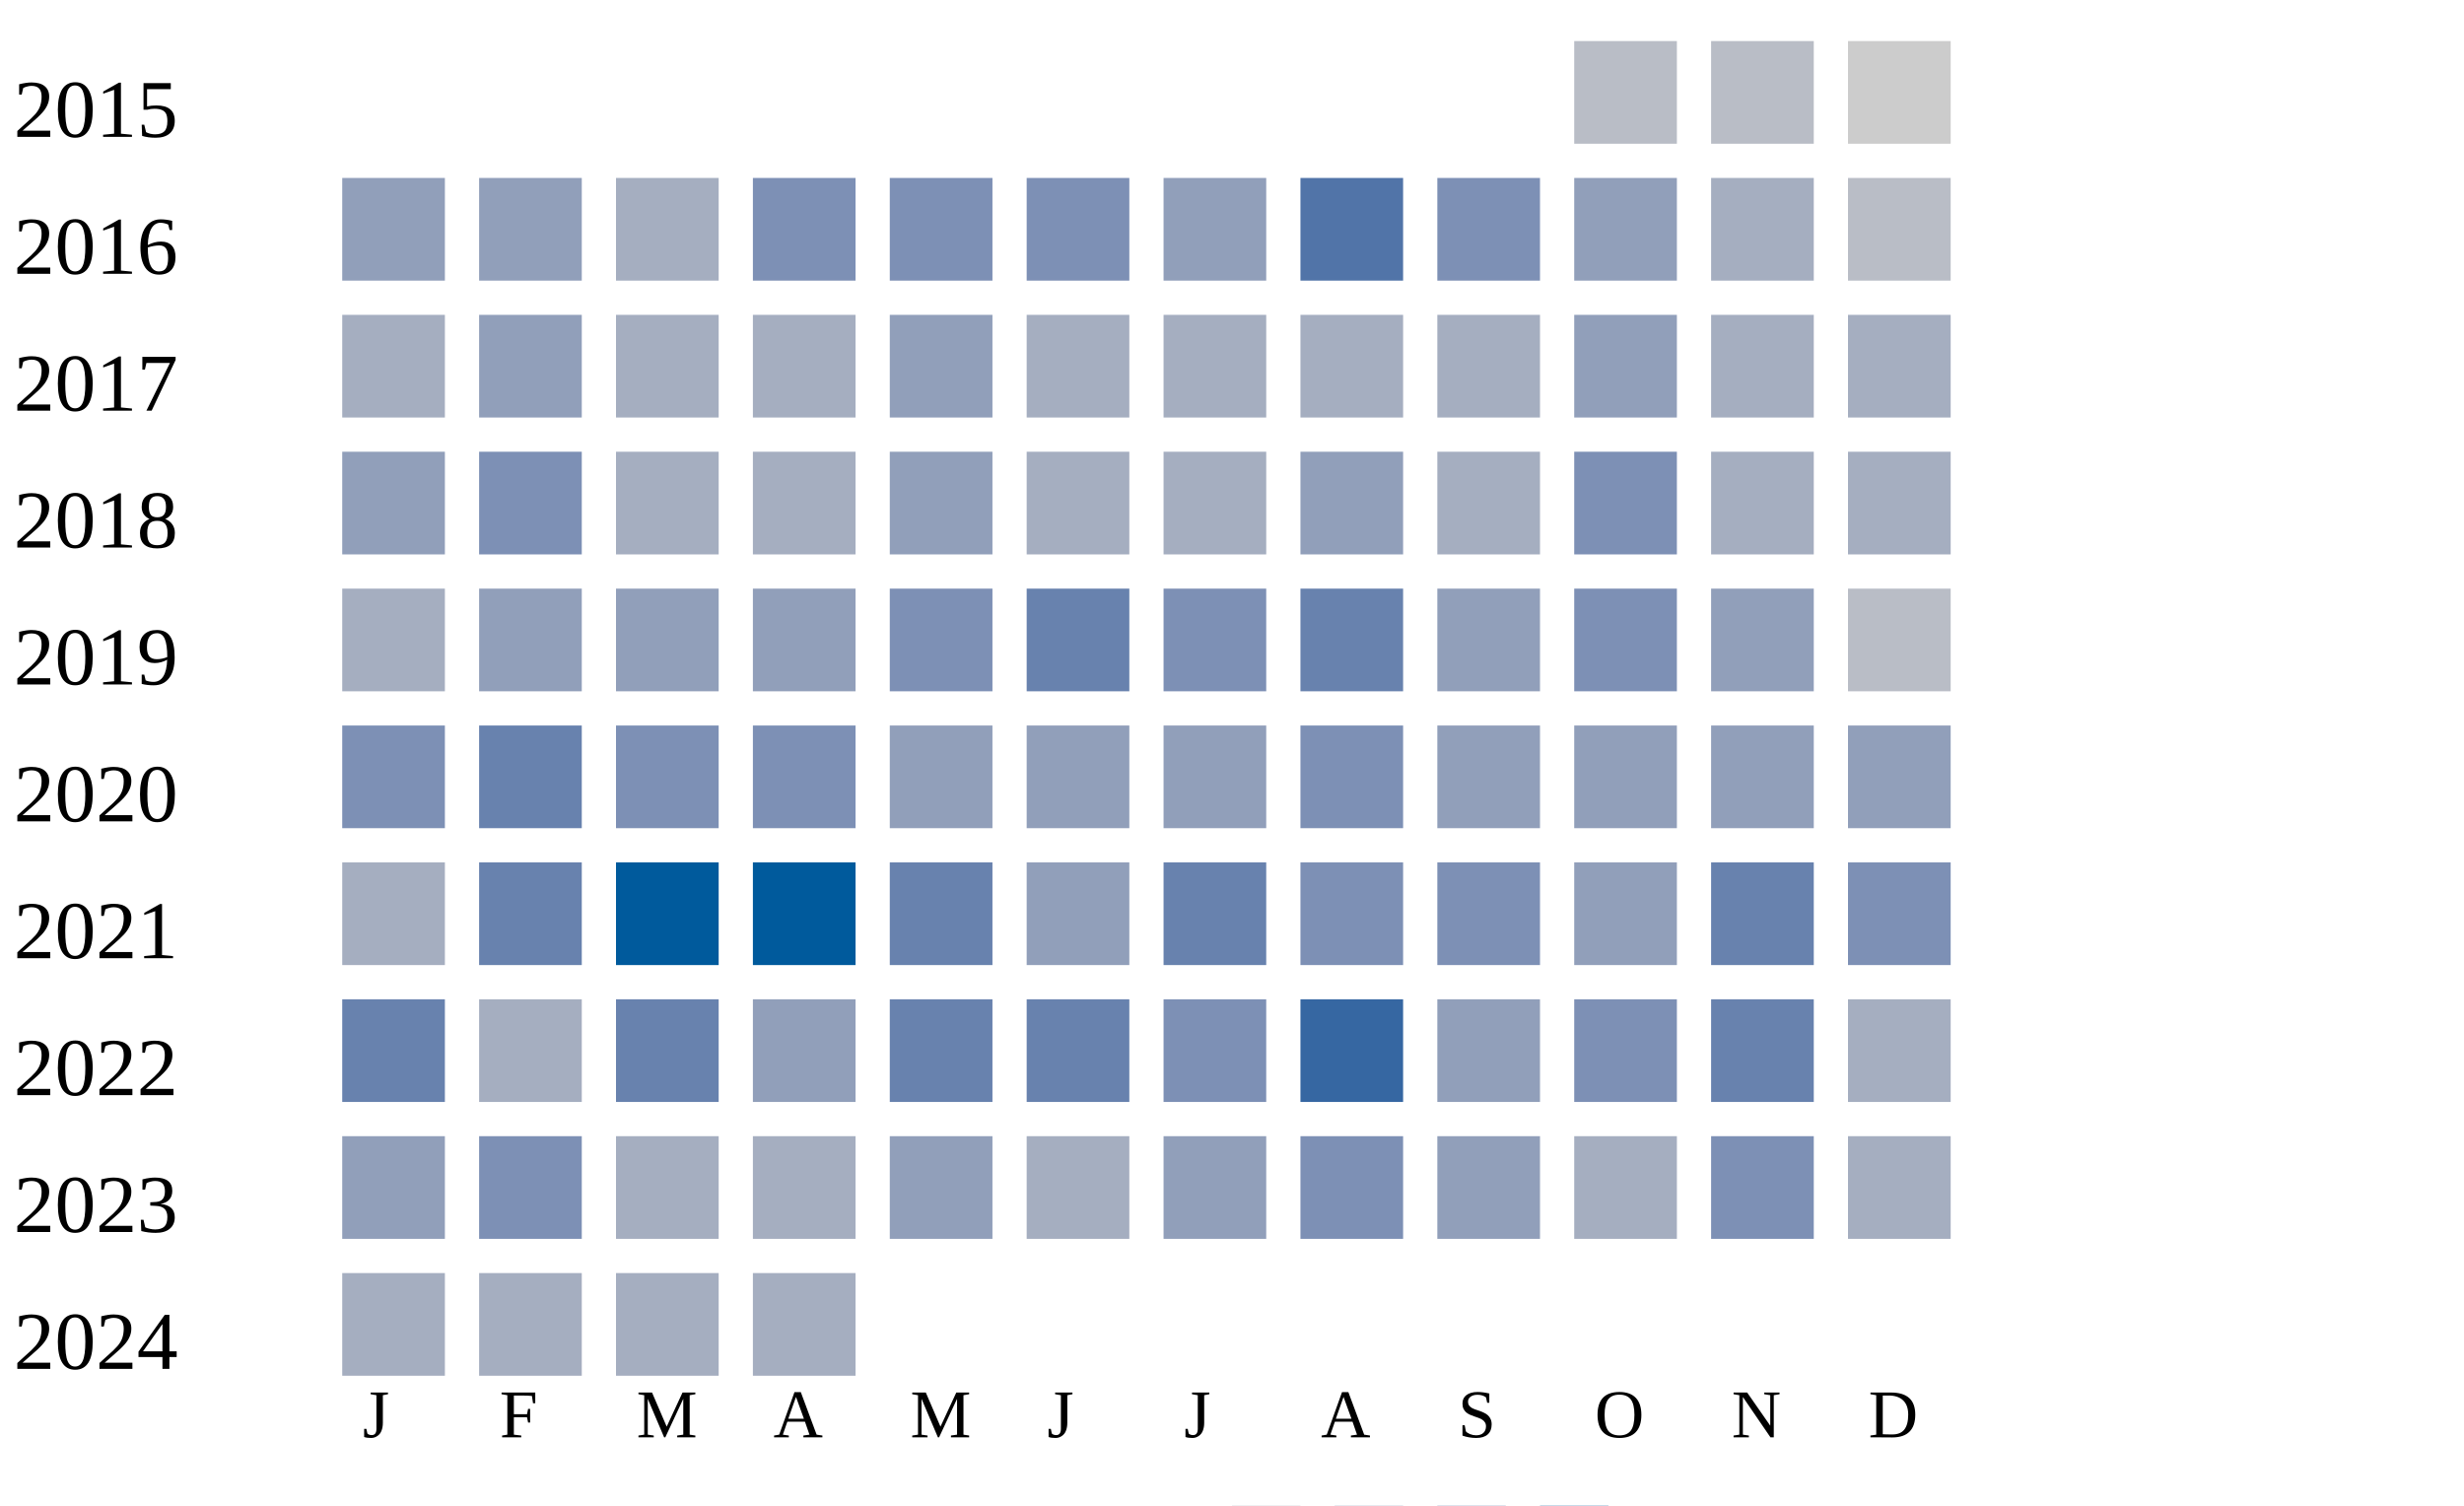
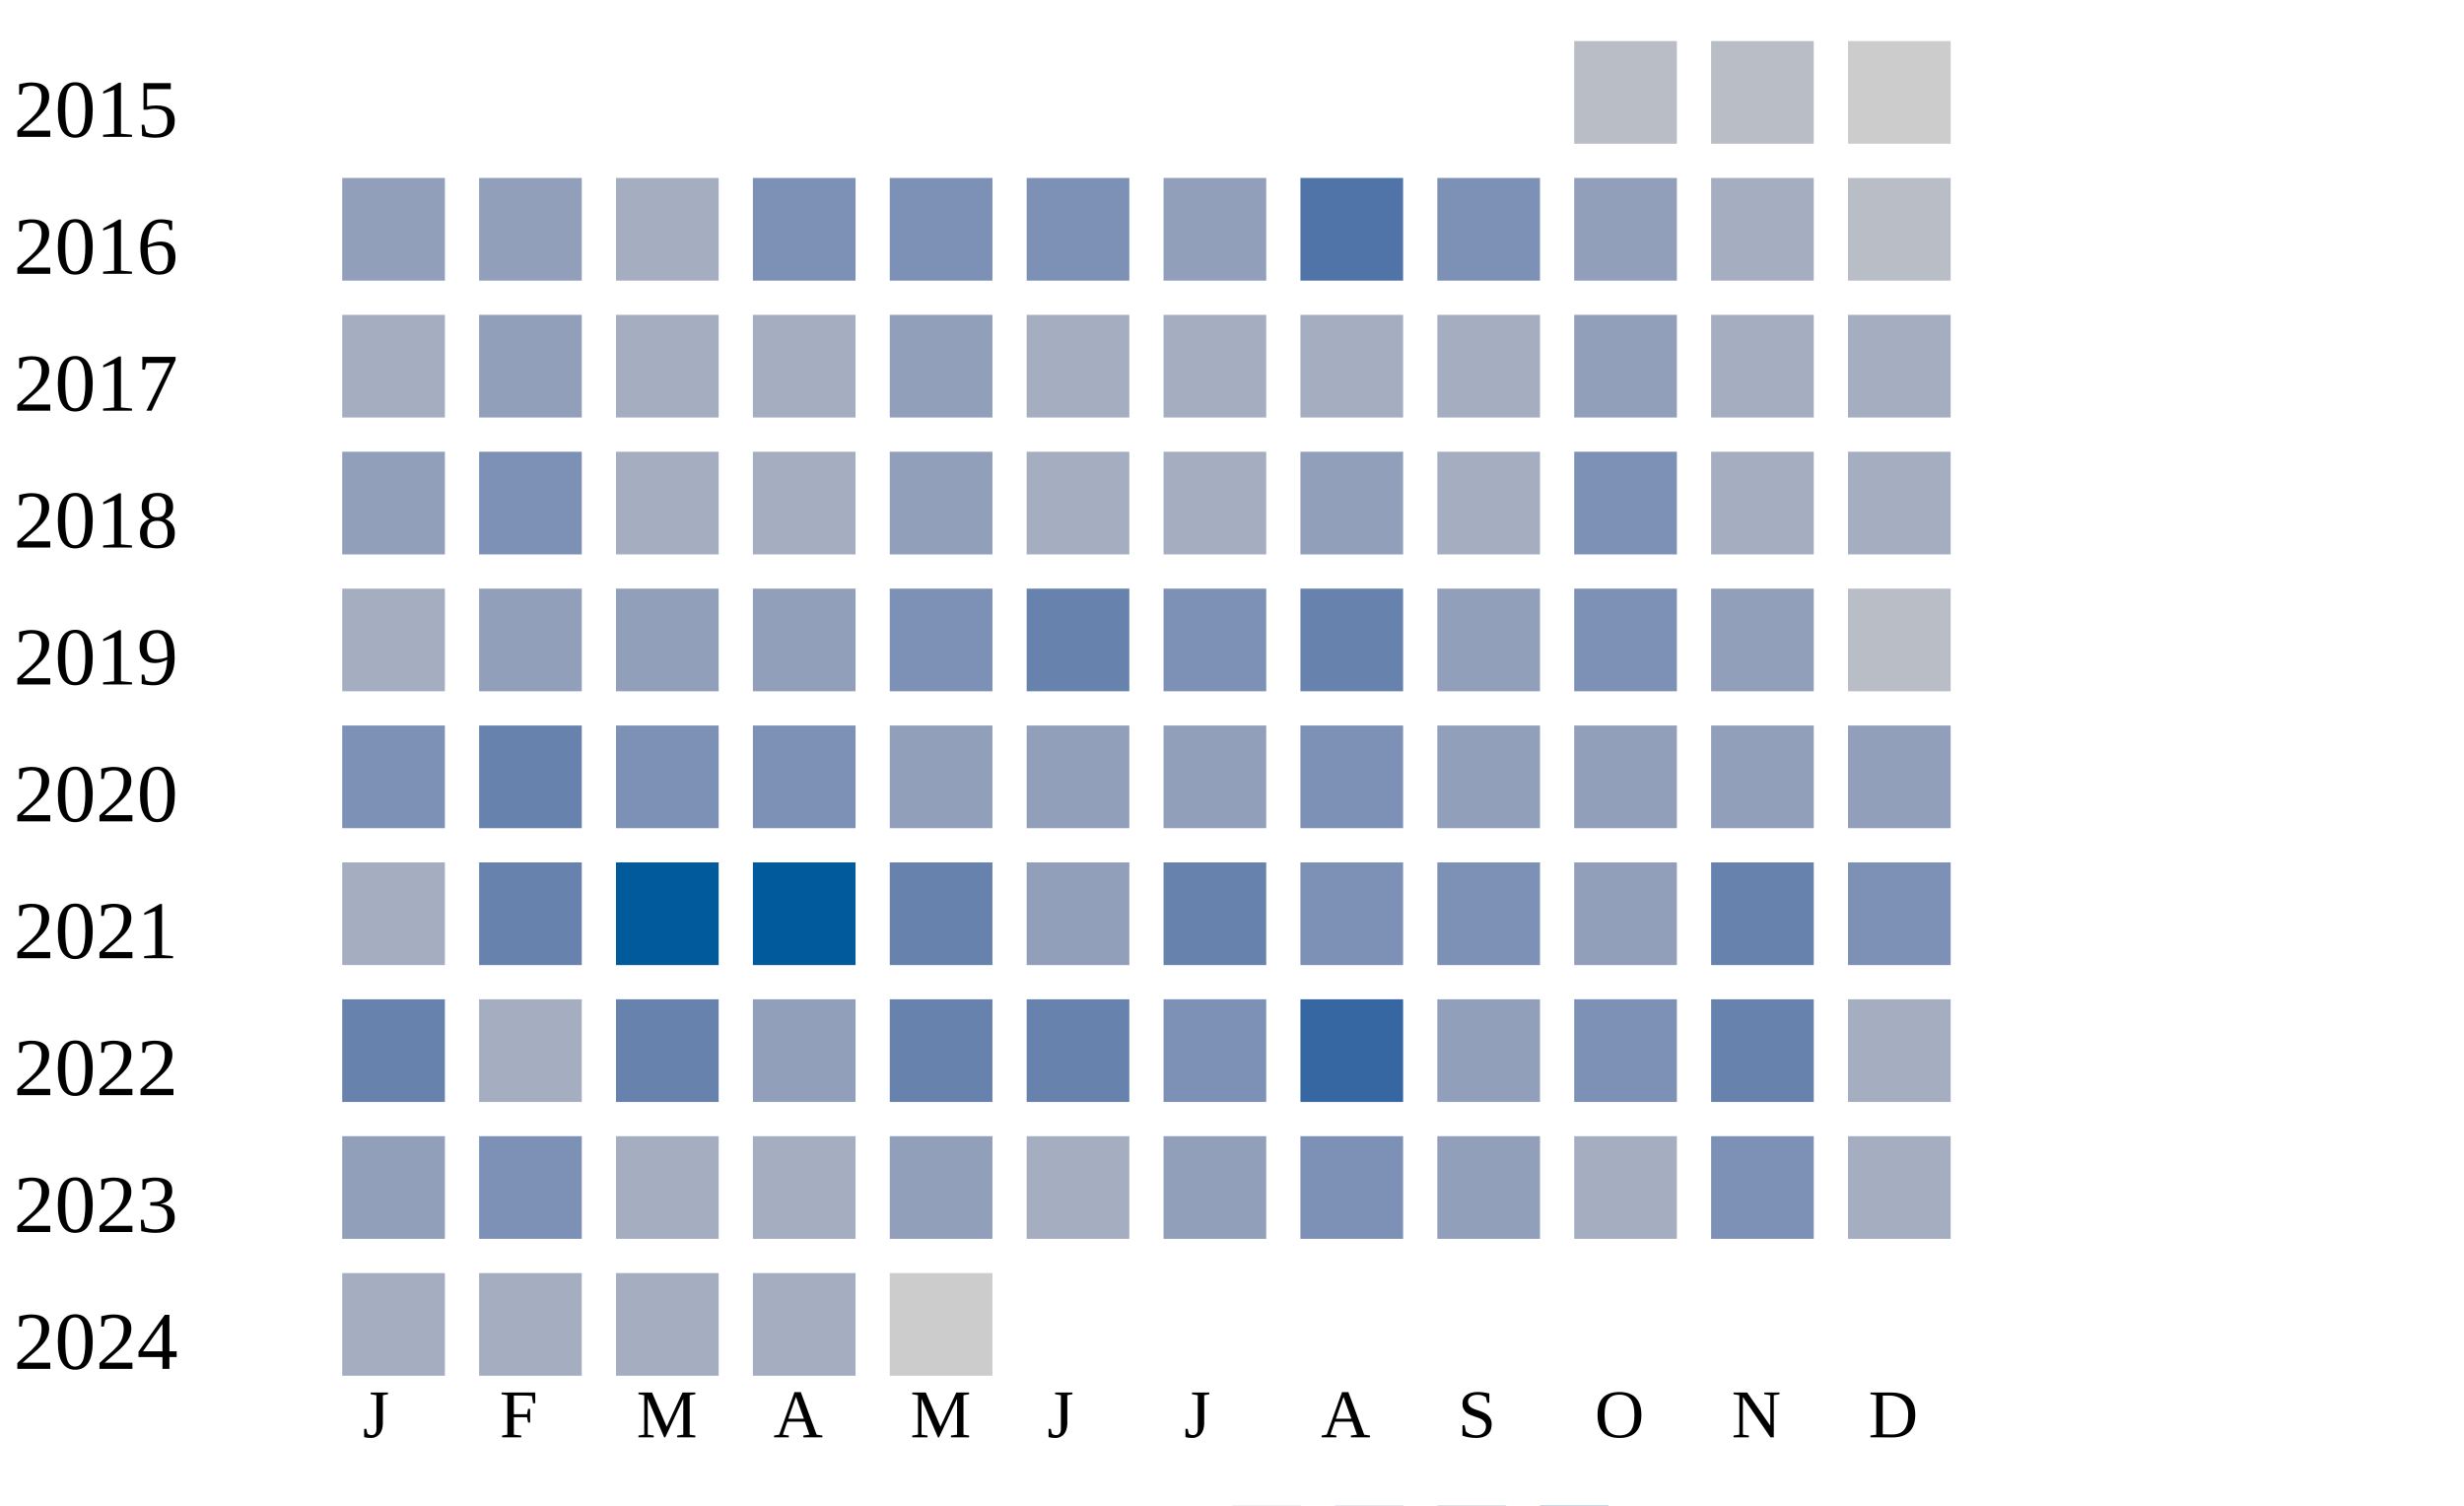
<svg xmlns="http://www.w3.org/2000/svg" width="360" height="220">
  <g transform="translate(0 0)">
    <text x="2" y="20">2015</text>
    <rect x="230" y="6" width="15" height="15" fill="#b9bdc6" />
    <rect x="250" y="6" width="15" height="15" fill="#b9bdc6" />
    <rect x="270" y="6" width="15" height="15" fill="#cccccc" />
  </g>
  <g transform="translate(0 20)">
    <text x="2" y="20">2016</text>
    <rect x="50" y="6" width="15" height="15" fill="#919fba" />
    <rect x="70" y="6" width="15" height="15" fill="#919fba" />
    <rect x="90" y="6" width="15" height="15" fill="#a5aec0" />
    <rect x="110" y="6" width="15" height="15" fill="#7d90b5" />
    <rect x="130" y="6" width="15" height="15" fill="#7d90b5" />
    <rect x="150" y="6" width="15" height="15" fill="#7d90b5" />
    <rect x="170" y="6" width="15" height="15" fill="#919fba" />
    <rect x="190" y="6" width="15" height="15" fill="#5174a8" />
    <rect x="210" y="6" width="15" height="15" fill="#7d90b5" />
    <rect x="230" y="6" width="15" height="15" fill="#919fba" />
    <rect x="250" y="6" width="15" height="15" fill="#a5aec0" />
    <rect x="270" y="6" width="15" height="15" fill="#b9bdc6" />
  </g>
  <g transform="translate(0 40)">
    <text x="2" y="20">2017</text>
    <rect x="50" y="6" width="15" height="15" fill="#a5aec0" />
    <rect x="70" y="6" width="15" height="15" fill="#919fba" />
    <rect x="90" y="6" width="15" height="15" fill="#a5aec0" />
    <rect x="110" y="6" width="15" height="15" fill="#a5aec0" />
    <rect x="130" y="6" width="15" height="15" fill="#919fba" />
    <rect x="150" y="6" width="15" height="15" fill="#a5aec0" />
    <rect x="170" y="6" width="15" height="15" fill="#a5aec0" />
    <rect x="190" y="6" width="15" height="15" fill="#a5aec0" />
    <rect x="210" y="6" width="15" height="15" fill="#a5aec0" />
    <rect x="230" y="6" width="15" height="15" fill="#919fba" />
    <rect x="250" y="6" width="15" height="15" fill="#a5aec0" />
    <rect x="270" y="6" width="15" height="15" fill="#a5aec0" />
  </g>
  <g transform="translate(0 60)">
    <text x="2" y="20">2018</text>
    <rect x="50" y="6" width="15" height="15" fill="#919fba" />
    <rect x="70" y="6" width="15" height="15" fill="#7d90b5" />
    <rect x="90" y="6" width="15" height="15" fill="#a5aec0" />
    <rect x="110" y="6" width="15" height="15" fill="#a5aec0" />
    <rect x="130" y="6" width="15" height="15" fill="#919fba" />
    <rect x="150" y="6" width="15" height="15" fill="#a5aec0" />
    <rect x="170" y="6" width="15" height="15" fill="#a5aec0" />
    <rect x="190" y="6" width="15" height="15" fill="#919fba" />
    <rect x="210" y="6" width="15" height="15" fill="#a5aec0" />
    <rect x="230" y="6" width="15" height="15" fill="#7d90b5" />
    <rect x="250" y="6" width="15" height="15" fill="#a5aec0" />
    <rect x="270" y="6" width="15" height="15" fill="#a5aec0" />
  </g>
  <g transform="translate(0 80)">
    <text x="2" y="20">2019</text>
    <rect x="50" y="6" width="15" height="15" fill="#a5aec0" />
    <rect x="70" y="6" width="15" height="15" fill="#919fba" />
    <rect x="90" y="6" width="15" height="15" fill="#919fba" />
    <rect x="110" y="6" width="15" height="15" fill="#919fba" />
    <rect x="130" y="6" width="15" height="15" fill="#7d90b5" />
    <rect x="150" y="6" width="15" height="15" fill="#6882ae" />
    <rect x="170" y="6" width="15" height="15" fill="#7d90b5" />
    <rect x="190" y="6" width="15" height="15" fill="#6882ae" />
    <rect x="210" y="6" width="15" height="15" fill="#919fba" />
    <rect x="230" y="6" width="15" height="15" fill="#7d90b5" />
    <rect x="250" y="6" width="15" height="15" fill="#919fba" />
    <rect x="270" y="6" width="15" height="15" fill="#b9bdc6" />
  </g>
  <g transform="translate(0 100)">
    <text x="2" y="20">2020</text>
    <rect x="50" y="6" width="15" height="15" fill="#7d90b5" />
    <rect x="70" y="6" width="15" height="15" fill="#6882ae" />
    <rect x="90" y="6" width="15" height="15" fill="#7d90b5" />
    <rect x="110" y="6" width="15" height="15" fill="#7d90b5" />
    <rect x="130" y="6" width="15" height="15" fill="#919fba" />
    <rect x="150" y="6" width="15" height="15" fill="#919fba" />
    <rect x="170" y="6" width="15" height="15" fill="#919fba" />
    <rect x="190" y="6" width="15" height="15" fill="#7d90b5" />
    <rect x="210" y="6" width="15" height="15" fill="#919fba" />
    <rect x="230" y="6" width="15" height="15" fill="#919fba" />
    <rect x="250" y="6" width="15" height="15" fill="#919fba" />
    <rect x="270" y="6" width="15" height="15" fill="#919fba" />
  </g>
  <g transform="translate(0 120)">
    <text x="2" y="20">2021</text>
    <rect x="50" y="6" width="15" height="15" fill="#a5aec0" />
    <rect x="70" y="6" width="15" height="15" fill="#6882ae" />
    <rect x="90" y="6" width="15" height="15" fill="#005a9c" />
    <rect x="110" y="6" width="15" height="15" fill="#005a9c" />
    <rect x="130" y="6" width="15" height="15" fill="#6882ae" />
    <rect x="150" y="6" width="15" height="15" fill="#919fba" />
    <rect x="170" y="6" width="15" height="15" fill="#6882ae" />
    <rect x="190" y="6" width="15" height="15" fill="#7d90b5" />
    <rect x="210" y="6" width="15" height="15" fill="#7d90b5" />
    <rect x="230" y="6" width="15" height="15" fill="#919fba" />
    <rect x="250" y="6" width="15" height="15" fill="#6882ae" />
    <rect x="270" y="6" width="15" height="15" fill="#7d90b5" />
  </g>
  <g transform="translate(0 140)">
    <text x="2" y="20">2022</text>
    <rect x="50" y="6" width="15" height="15" fill="#6882ae" />
    <rect x="70" y="6" width="15" height="15" fill="#a5aec0" />
    <rect x="90" y="6" width="15" height="15" fill="#6882ae" />
    <rect x="110" y="6" width="15" height="15" fill="#919fba" />
    <rect x="130" y="6" width="15" height="15" fill="#6882ae" />
    <rect x="150" y="6" width="15" height="15" fill="#6882ae" />
    <rect x="170" y="6" width="15" height="15" fill="#7d90b5" />
    <rect x="190" y="6" width="15" height="15" fill="#3667a2" />
    <rect x="210" y="6" width="15" height="15" fill="#919fba" />
    <rect x="230" y="6" width="15" height="15" fill="#7d90b5" />
    <rect x="250" y="6" width="15" height="15" fill="#6882ae" />
    <rect x="270" y="6" width="15" height="15" fill="#a5aec0" />
  </g>
  <g transform="translate(0 160)">
    <text x="2" y="20">2023</text>
    <rect x="50" y="6" width="15" height="15" fill="#919fba" />
    <rect x="70" y="6" width="15" height="15" fill="#7d90b5" />
    <rect x="90" y="6" width="15" height="15" fill="#a5aec0" />
    <rect x="110" y="6" width="15" height="15" fill="#a5aec0" />
    <rect x="130" y="6" width="15" height="15" fill="#919fba" />
    <rect x="150" y="6" width="15" height="15" fill="#a5aec0" />
    <rect x="170" y="6" width="15" height="15" fill="#919fba" />
    <rect x="190" y="6" width="15" height="15" fill="#7d90b5" />
    <rect x="210" y="6" width="15" height="15" fill="#919fba" />
    <rect x="230" y="6" width="15" height="15" fill="#a5aec0" />
    <rect x="250" y="6" width="15" height="15" fill="#7d90b5" />
    <rect x="270" y="6" width="15" height="15" fill="#a5aec0" />
  </g>
  <g transform="translate(0 180)">
    <text x="2" y="20">2024</text>
    <rect x="50" y="6" width="15" height="15" fill="#a5aec0" />
    <rect x="70" y="6" width="15" height="15" fill="#a5aec0" />
    <rect x="90" y="6" width="15" height="15" fill="#a5aec0" />
    <rect x="110" y="6" width="15" height="15" fill="#a5aec0" />
+     <rect x="130" y="6" width="15" height="15" fill="#cccccc" />
  </g>
  <text style="font-size: 10px; text-align: center" x="53" y="210">J</text>
  <text style="font-size: 10px; text-align: center" x="73" y="210">F</text>
  <text style="font-size: 10px; text-align: center" x="93" y="210">M</text>
  <text style="font-size: 10px; text-align: center" x="113" y="210">A</text>
  <text style="font-size: 10px; text-align: center" x="133" y="210">M</text>
  <text style="font-size: 10px; text-align: center" x="153" y="210">J</text>
  <text style="font-size: 10px; text-align: center" x="173" y="210">J</text>
  <text style="font-size: 10px; text-align: center" x="193" y="210">A</text>
  <text style="font-size: 10px; text-align: center" x="213" y="210">S</text>
  <text style="font-size: 10px; text-align: center" x="233" y="210">O</text>
  <text style="font-size: 10px; text-align: center" x="253" y="210">N</text>
  <text style="font-size: 10px; text-align: center" x="273" y="210">D</text>
  <text style="font-size: 10px;" x="155" y="229">Less</text>
  <rect fill="#b9bdc6" width="10" height="10" x="180" y="220" />
  <rect fill="#919fba" width="10" height="10" x="195" y="220" />
  <rect fill="#6882ae" width="10" height="10" x="210" y="220" />
  <rect fill="#005a9c" width="10" height="10" x="225" y="220" />
  <text x="240" y="229" style="font-size: 10px;">More</text>
</svg>
